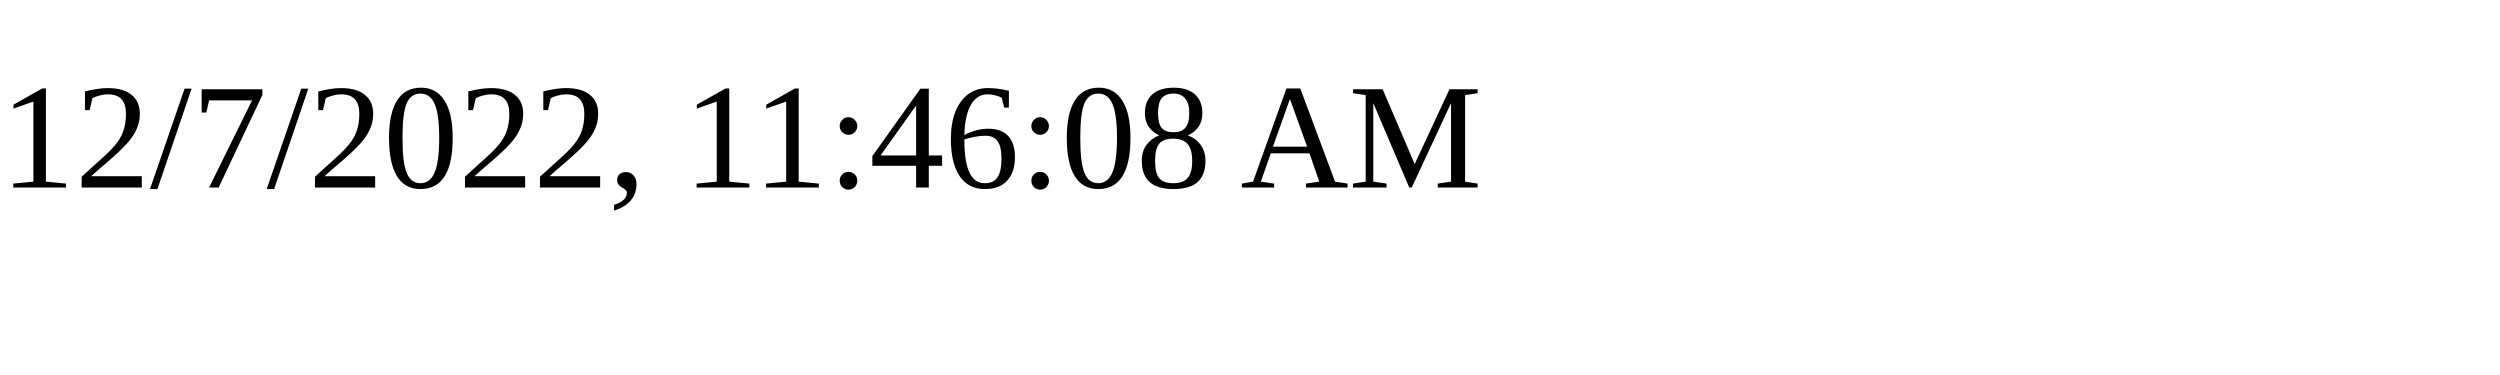
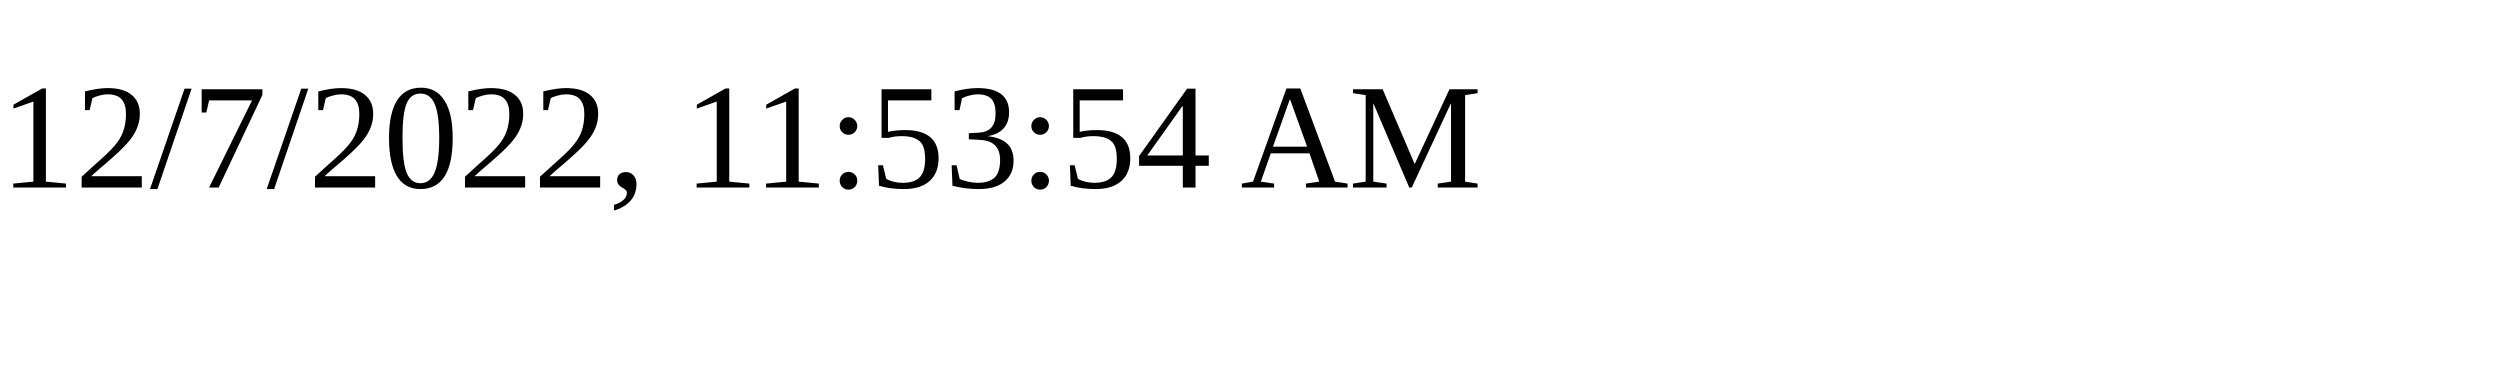
<svg xmlns="http://www.w3.org/2000/svg" height="30" width="200">
-   <text x="0" y="15">12/7/2022, 11:46:08 AM</text>
+   <text x="0" y="15">12/7/2022, 11:53:54 AM</text>
</svg>
